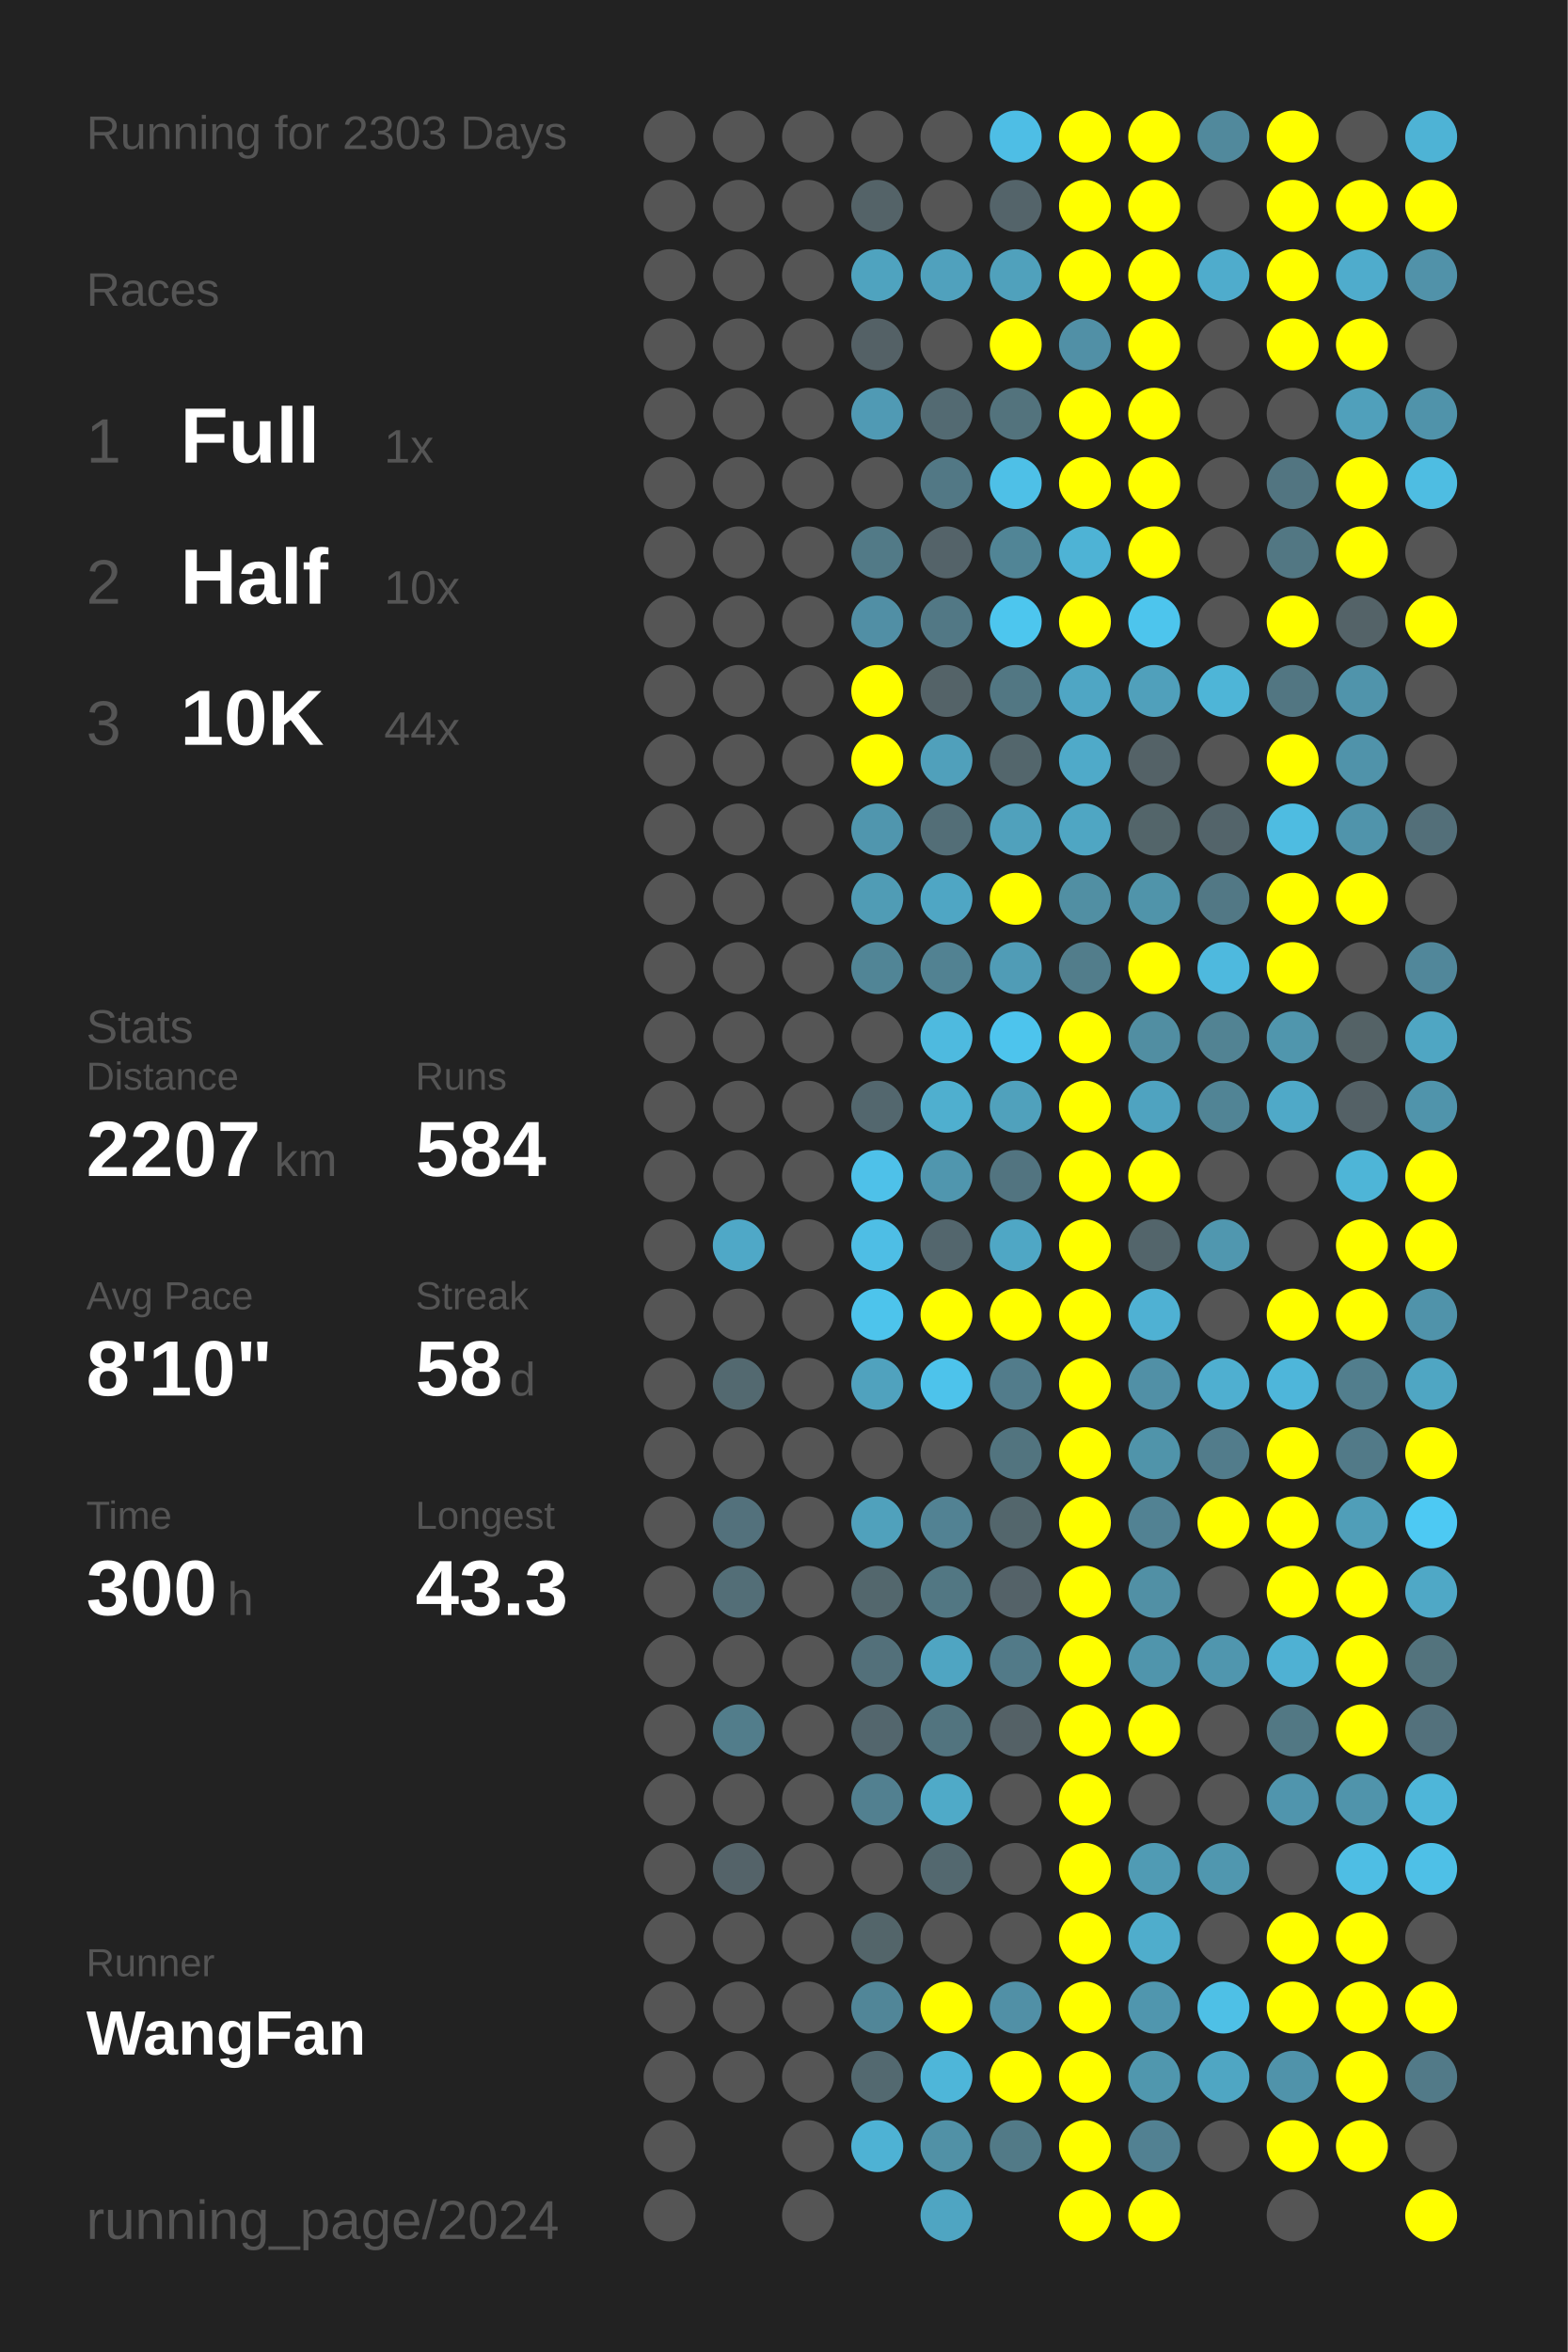
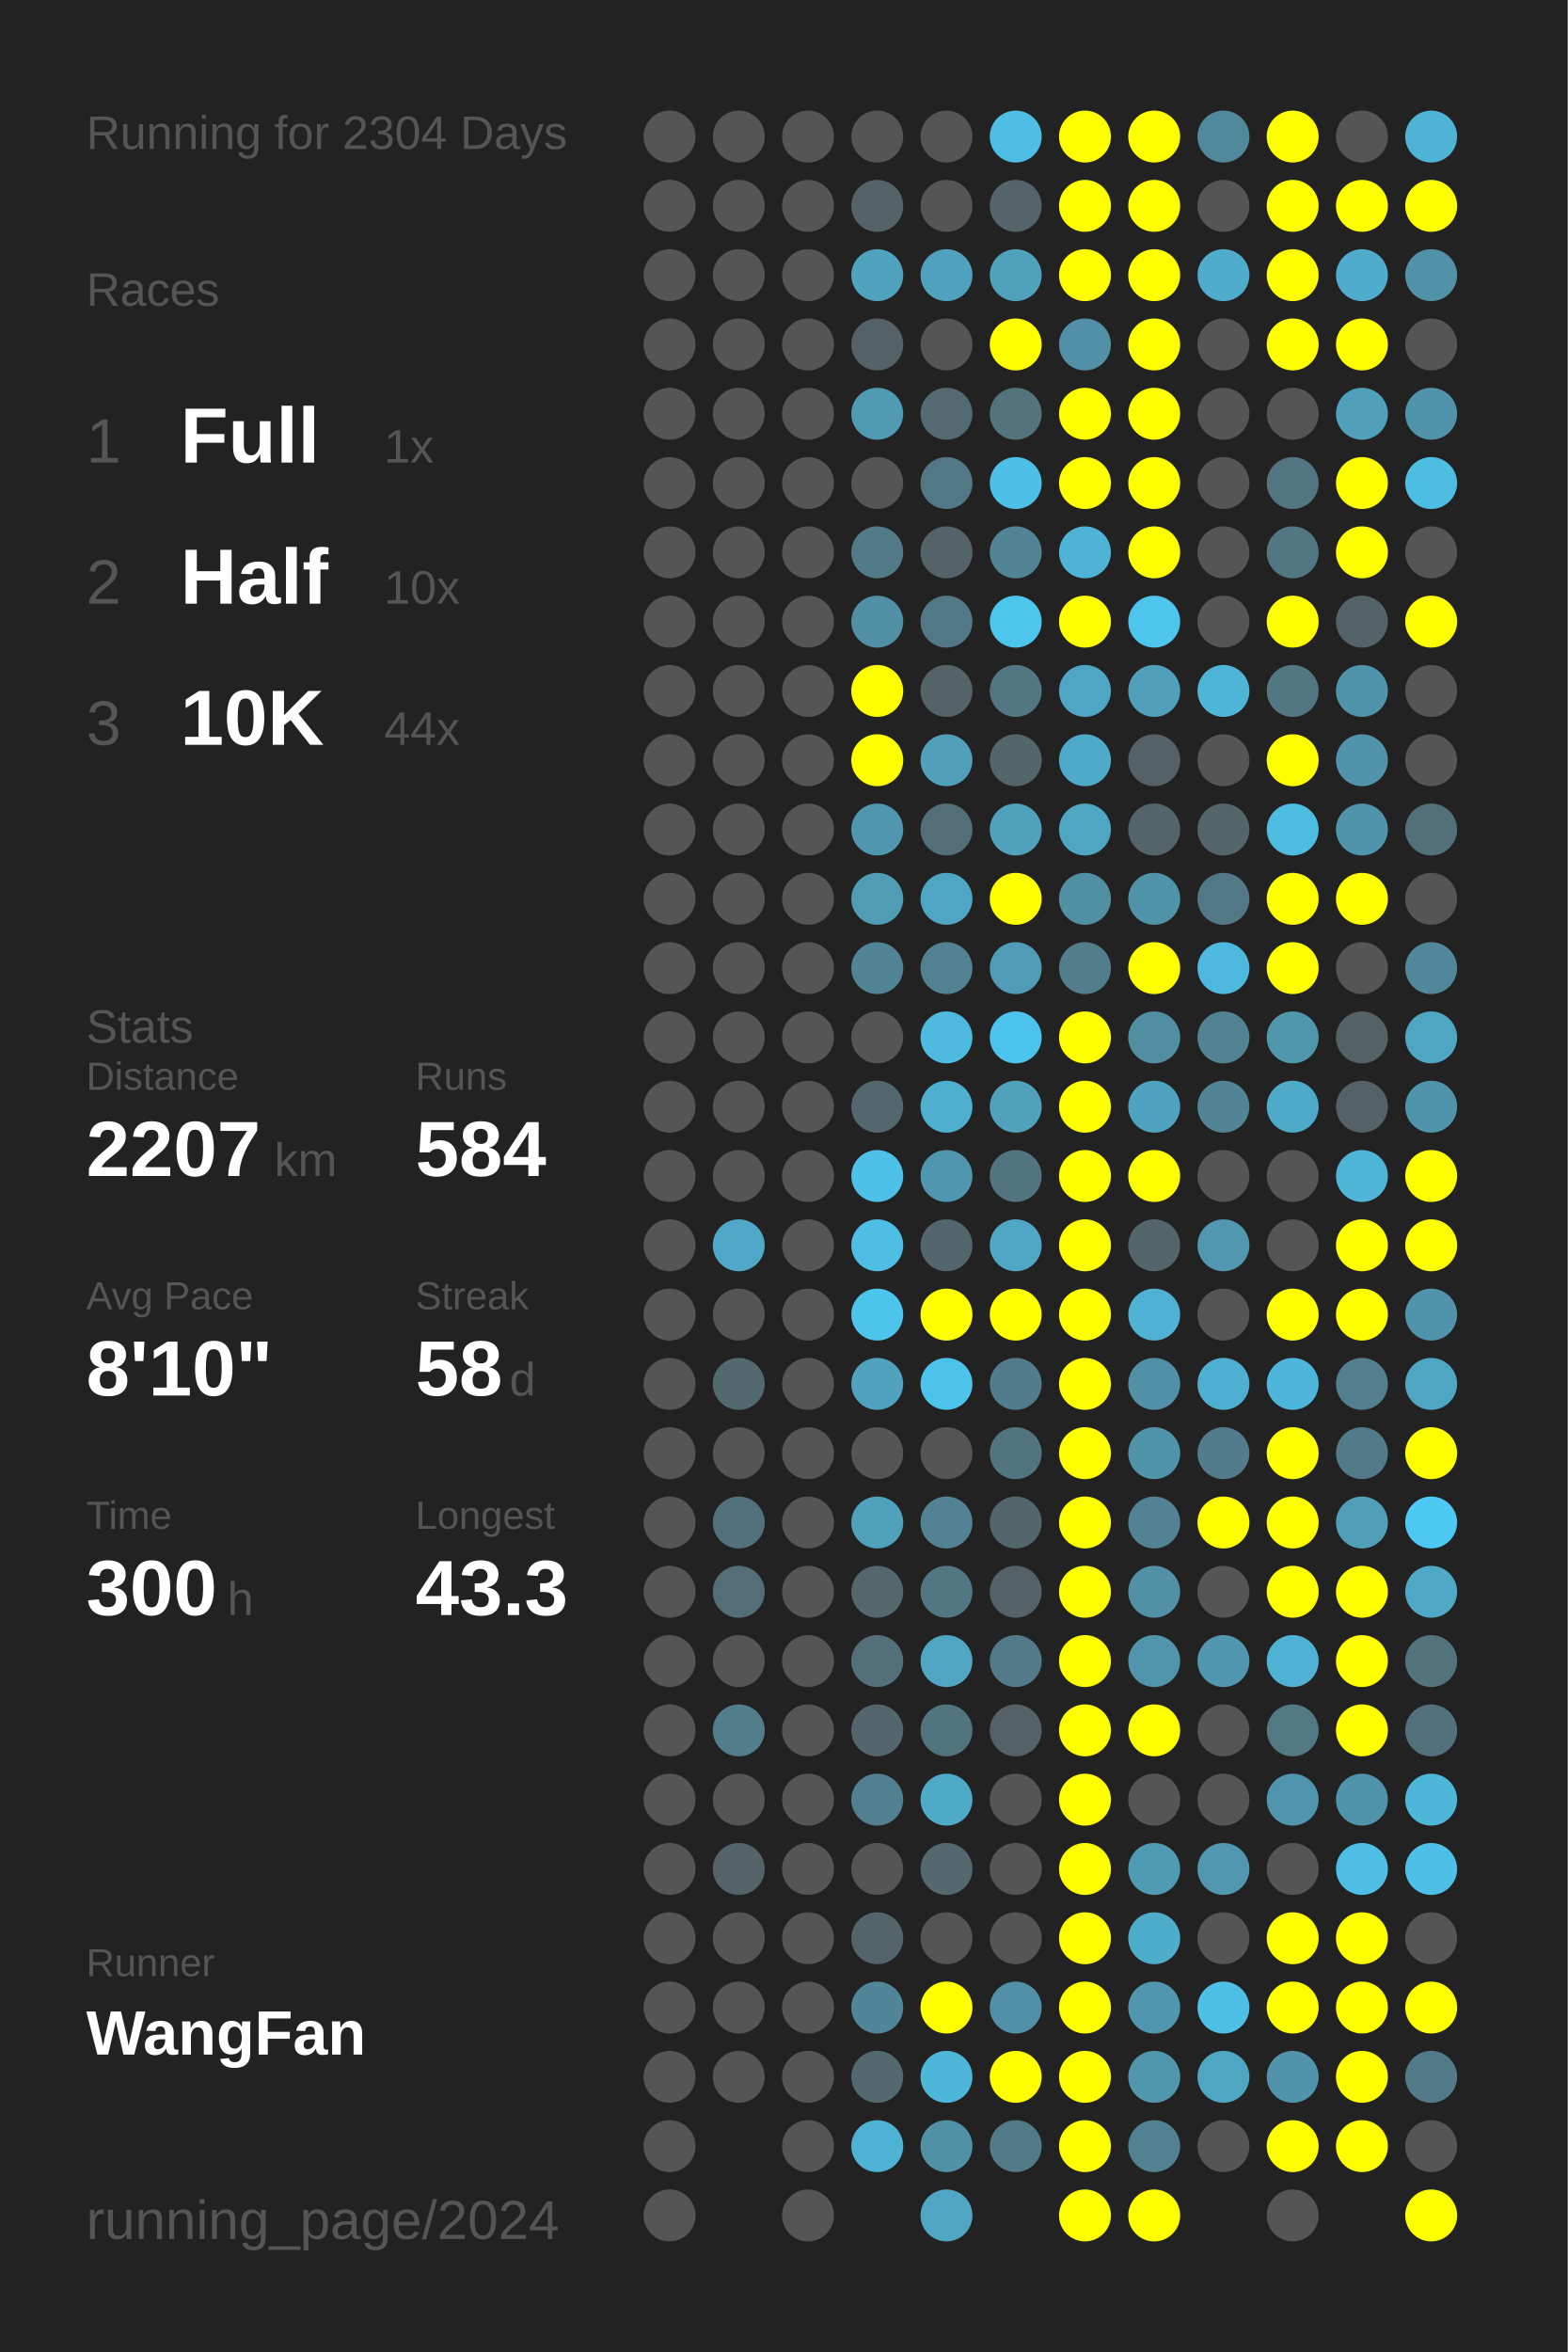
<svg xmlns="http://www.w3.org/2000/svg" baseProfile="full" height="300mm" version="1.1" viewBox="0,0,200,300" width="200mm">
  <defs />
  <rect fill="#222222" height="300" width="200" x="0" y="0" />
-   <text fill="#555555" style="font-size:6px; font-family:Arial;" x="11" y="19">Running for 2303 Days</text>
+   <text fill="#555555" style="font-size:6px; font-family:Arial;" x="11" y="19">Running for 2304 Days</text>
  <text fill="#555555" style="font-size:6px; font-family:Arial;" x="11" y="39">Races</text>
  <text fill="#555555" style="font-size:8px; font-family:Arial;" x="11" y="59">1</text>
  <text fill="#FFFFFF" style="font-size:10px; font-family:Arial; font-weight:bold;" x="23" y="59">Full</text>
  <text fill="#555555" style="font-size:6px; font-family:Arial;" x="49" y="59">1x</text>
  <text fill="#555555" style="font-size:8px; font-family:Arial;" x="11" y="77">2</text>
  <text fill="#FFFFFF" style="font-size:10px; font-family:Arial; font-weight:bold;" x="23" y="77">Half</text>
  <text fill="#555555" style="font-size:6px; font-family:Arial;" x="49" y="77">10x</text>
  <text fill="#555555" style="font-size:8px; font-family:Arial;" x="11" y="95">3</text>
  <text fill="#FFFFFF" style="font-size:10px; font-family:Arial; font-weight:bold;" x="23" y="95">10K</text>
  <text fill="#555555" style="font-size:6px; font-family:Arial;" x="49" y="95">44x</text>
  <text fill="#555555" style="font-size:6px; font-family:Arial;" x="11" y="133">Stats</text>
  <text fill="#555555" style="font-size:5px; font-family:Arial;" x="11" y="139">Distance</text>
  <text fill="#FFFFFF" style="font-size:10px; font-family:Arial; font-weight:bold;" x="11" y="150">2207</text>
  <text fill="#555555" style="font-size:6px; font-family:Arial;" x="35" y="150">km</text>
  <text fill="#555555" style="font-size:5px; font-family:Arial;" x="53" y="139">Runs</text>
  <text fill="#FFFFFF" style="font-size:10px; font-family:Arial; font-weight:bold;" x="53" y="150">584</text>
  <text fill="#555555" style="font-size:5px; font-family:Arial;" x="11" y="167">Avg Pace</text>
  <text fill="#FFFFFF" style="font-size:10px; font-family:Arial; font-weight:bold;" x="11" y="178">8'10"</text>
  <text fill="#555555" style="font-size:5px; font-family:Arial;" x="53" y="167">Streak</text>
  <text fill="#FFFFFF" style="font-size:10px; font-family:Arial; font-weight:bold;" x="53" y="178">58</text>
  <text fill="#555555" style="font-size:6px; font-family:Arial;" x="65" y="178">d</text>
  <text fill="#555555" style="font-size:5px; font-family:Arial;" x="11" y="195">Time</text>
  <text fill="#FFFFFF" style="font-size:10px; font-family:Arial; font-weight:bold;" x="11" y="206">300</text>
  <text fill="#555555" style="font-size:6px; font-family:Arial;" x="29" y="206">h</text>
  <text fill="#555555" style="font-size:5px; font-family:Arial;" x="53" y="195">Longest</text>
  <text fill="#FFFFFF" style="font-size:10px; font-family:Arial; font-weight:bold;" x="53" y="206">43.3</text>
  <text fill="#555555" style="font-size:5px; font-family:Arial;" x="11" y="252.065">Runner</text>
  <text fill="#FFFFFF" style="font-size:8px; font-family:Arial; font-weight:bold;" x="11" y="262.065">WangFan</text>
  <text fill="#555555" style="font-size:7px; font-family:Arial;" x="11" y="285.581">running_page/2024</text>
  <circle cx="85.417" cy="17.419" fill="#555555" r="3.312" />
  <circle cx="85.417" cy="26.258" fill="#555555" r="3.312" />
  <circle cx="85.417" cy="35.097" fill="#555555" r="3.312" />
  <circle cx="85.417" cy="43.935" fill="#555555" r="3.312" />
  <circle cx="85.417" cy="52.774" fill="#555555" r="3.312" />
  <circle cx="85.417" cy="61.613" fill="#555555" r="3.312" />
  <circle cx="85.417" cy="70.452" fill="#555555" r="3.312" />
  <circle cx="85.417" cy="79.29" fill="#555555" r="3.312" />
  <circle cx="85.417" cy="88.129" fill="#555555" r="3.312" />
  <circle cx="85.417" cy="96.968" fill="#555555" r="3.312" />
  <circle cx="85.417" cy="105.806" fill="#555555" r="3.312" />
  <circle cx="85.417" cy="114.645" fill="#555555" r="3.312" />
  <circle cx="85.417" cy="123.484" fill="#555555" r="3.312" />
  <circle cx="85.417" cy="132.323" fill="#555555" r="3.312" />
  <circle cx="85.417" cy="141.161" fill="#555555" r="3.312" />
  <circle cx="85.417" cy="150" fill="#555555" r="3.312" />
  <circle cx="85.417" cy="158.839" fill="#555555" r="3.312" />
  <circle cx="85.417" cy="167.677" fill="#555555" r="3.312" />
  <circle cx="85.417" cy="176.516" fill="#555555" r="3.312" />
  <circle cx="85.417" cy="185.355" fill="#555555" r="3.312" />
  <circle cx="85.417" cy="194.194" fill="#555555" r="3.312" />
  <circle cx="85.417" cy="203.032" fill="#555555" r="3.312" />
  <circle cx="85.417" cy="211.871" fill="#555555" r="3.312" />
  <circle cx="85.417" cy="220.71" fill="#555555" r="3.312" />
  <circle cx="85.417" cy="229.548" fill="#555555" r="3.312" />
  <circle cx="85.417" cy="238.387" fill="#555555" r="3.312" />
  <circle cx="85.417" cy="247.226" fill="#555555" r="3.312" />
  <circle cx="85.417" cy="256.065" fill="#555555" r="3.312" />
  <circle cx="85.417" cy="264.903" fill="#555555" r="3.312" />
  <circle cx="85.417" cy="273.742" fill="#555555" r="3.312" />
  <circle cx="85.417" cy="282.581" fill="#555555" r="3.312" />
  <circle cx="94.25" cy="17.419" fill="#555555" r="3.312" />
  <circle cx="94.25" cy="26.258" fill="#555555" r="3.312" />
  <circle cx="94.25" cy="35.097" fill="#555555" r="3.312" />
  <circle cx="94.25" cy="43.935" fill="#555555" r="3.312" />
  <circle cx="94.25" cy="52.774" fill="#555555" r="3.312" />
  <circle cx="94.25" cy="61.613" fill="#555555" r="3.312" />
  <circle cx="94.25" cy="70.452" fill="#555555" r="3.312" />
  <circle cx="94.25" cy="79.29" fill="#555555" r="3.312" />
  <circle cx="94.25" cy="88.129" fill="#555555" r="3.312" />
  <circle cx="94.25" cy="96.968" fill="#555555" r="3.312" />
  <circle cx="94.25" cy="105.806" fill="#555555" r="3.312" />
  <circle cx="94.25" cy="114.645" fill="#555555" r="3.312" />
  <circle cx="94.25" cy="123.484" fill="#555555" r="3.312" />
  <circle cx="94.25" cy="132.323" fill="#555555" r="3.312" />
  <circle cx="94.25" cy="141.161" fill="#555555" r="3.312" />
  <circle cx="94.25" cy="150" fill="#555555" r="3.312" />
  <circle cx="94.25" cy="158.839" fill="#4fa8c7" r="3.312" />
  <circle cx="94.25" cy="167.677" fill="#555555" r="3.312" />
  <circle cx="94.25" cy="176.516" fill="#536970" r="3.312" />
  <circle cx="94.25" cy="185.355" fill="#555555" r="3.312" />
  <circle cx="94.25" cy="194.194" fill="#53717c" r="3.312" />
  <circle cx="94.25" cy="203.032" fill="#536e77" r="3.312" />
  <circle cx="94.25" cy="211.871" fill="#555555" r="3.312" />
  <circle cx="94.25" cy="220.71" fill="#527d8b" r="3.312" />
  <circle cx="94.25" cy="229.548" fill="#555555" r="3.312" />
  <circle cx="94.25" cy="238.387" fill="#546369" r="3.312" />
  <circle cx="94.25" cy="247.226" fill="#555555" r="3.312" />
  <circle cx="94.25" cy="256.065" fill="#555555" r="3.312" />
  <circle cx="94.25" cy="264.903" fill="#555555" r="3.312" />
  <circle cx="103.083" cy="17.419" fill="#555555" r="3.312" />
  <circle cx="103.083" cy="26.258" fill="#555555" r="3.312" />
  <circle cx="103.083" cy="35.097" fill="#555555" r="3.312" />
  <circle cx="103.083" cy="43.935" fill="#555555" r="3.312" />
  <circle cx="103.083" cy="52.774" fill="#555555" r="3.312" />
  <circle cx="103.083" cy="61.613" fill="#555555" r="3.312" />
  <circle cx="103.083" cy="70.452" fill="#555555" r="3.312" />
  <circle cx="103.083" cy="79.29" fill="#555555" r="3.312" />
  <circle cx="103.083" cy="88.129" fill="#555555" r="3.312" />
  <circle cx="103.083" cy="96.968" fill="#555555" r="3.312" />
  <circle cx="103.083" cy="105.806" fill="#555555" r="3.312" />
  <circle cx="103.083" cy="114.645" fill="#555555" r="3.312" />
  <circle cx="103.083" cy="123.484" fill="#555555" r="3.312" />
  <circle cx="103.083" cy="132.323" fill="#555555" r="3.312" />
  <circle cx="103.083" cy="141.161" fill="#555555" r="3.312" />
  <circle cx="103.083" cy="150" fill="#555555" r="3.312" />
  <circle cx="103.083" cy="158.839" fill="#555555" r="3.312" />
  <circle cx="103.083" cy="167.677" fill="#555555" r="3.312" />
  <circle cx="103.083" cy="176.516" fill="#555555" r="3.312" />
  <circle cx="103.083" cy="185.355" fill="#555555" r="3.312" />
  <circle cx="103.083" cy="194.194" fill="#555555" r="3.312" />
  <circle cx="103.083" cy="203.032" fill="#555555" r="3.312" />
  <circle cx="103.083" cy="211.871" fill="#555555" r="3.312" />
  <circle cx="103.083" cy="220.71" fill="#555555" r="3.312" />
  <circle cx="103.083" cy="229.548" fill="#555555" r="3.312" />
  <circle cx="103.083" cy="238.387" fill="#555555" r="3.312" />
  <circle cx="103.083" cy="247.226" fill="#555555" r="3.312" />
  <circle cx="103.083" cy="256.065" fill="#555555" r="3.312" />
  <circle cx="103.083" cy="264.903" fill="#555555" r="3.312" />
  <circle cx="103.083" cy="273.742" fill="#555555" r="3.312" />
  <circle cx="103.083" cy="282.581" fill="#555555" r="3.312" />
  <circle cx="111.917" cy="17.419" fill="#555555" r="3.312" />
  <circle cx="111.917" cy="26.258" fill="#546368" r="3.312" />
  <circle cx="111.917" cy="35.097" fill="#4fa3bf" r="3.312" />
  <circle cx="111.917" cy="43.935" fill="#546166" r="3.312" />
  <circle cx="111.917" cy="52.774" fill="#509ab4" r="3.312" />
  <circle cx="111.917" cy="61.613" fill="#555555" r="3.312" />
  <circle cx="111.917" cy="70.452" fill="#527a87" r="3.312" />
  <circle cx="111.917" cy="79.29" fill="#518fa5" r="3.312" />
  <circle cx="111.917" cy="88.129" fill="#FFFF00" r="3.312" />
  <circle cx="111.917" cy="96.968" fill="#FFFF00" r="3.312" />
  <circle cx="111.917" cy="105.806" fill="#5096ae" r="3.312" />
  <circle cx="111.917" cy="114.645" fill="#509cb5" r="3.312" />
  <circle cx="111.917" cy="123.484" fill="#518596" r="3.312" />
  <circle cx="111.917" cy="132.323" fill="#555555" r="3.312" />
  <circle cx="111.917" cy="141.161" fill="#53676e" r="3.312" />
  <circle cx="111.917" cy="150" fill="#4ec1e9" r="3.312" />
  <circle cx="111.917" cy="158.839" fill="#4ebee5" r="3.312" />
  <circle cx="111.917" cy="167.677" fill="#4dc4ec" r="3.312" />
  <circle cx="111.917" cy="176.516" fill="#50a2be" r="3.312" />
  <circle cx="111.917" cy="185.355" fill="#555555" r="3.312" />
  <circle cx="111.917" cy="194.194" fill="#50a1bc" r="3.312" />
  <circle cx="111.917" cy="203.032" fill="#53676d" r="3.312" />
  <circle cx="111.917" cy="211.871" fill="#53707a" r="3.312" />
  <circle cx="111.917" cy="220.71" fill="#53666d" r="3.312" />
  <circle cx="111.917" cy="229.548" fill="#528090" r="3.312" />
  <circle cx="111.917" cy="238.387" fill="#555555" r="3.312" />
  <circle cx="111.917" cy="247.226" fill="#53656a" r="3.312" />
  <circle cx="111.917" cy="256.065" fill="#518698" r="3.312" />
  <circle cx="111.917" cy="264.903" fill="#536970" r="3.312" />
  <circle cx="111.917" cy="273.742" fill="#4eb2d4" r="3.312" />
  <circle cx="120.75" cy="17.419" fill="#555555" r="3.312" />
  <circle cx="120.75" cy="26.258" fill="#555555" r="3.312" />
  <circle cx="120.75" cy="35.097" fill="#50a1bd" r="3.312" />
  <circle cx="120.75" cy="43.935" fill="#555555" r="3.312" />
  <circle cx="120.75" cy="52.774" fill="#536a72" r="3.312" />
  <circle cx="120.75" cy="61.613" fill="#527885" r="3.312" />
  <circle cx="120.75" cy="70.452" fill="#546369" r="3.312" />
  <circle cx="120.75" cy="79.29" fill="#527885" r="3.312" />
  <circle cx="120.75" cy="88.129" fill="#546368" r="3.312" />
  <circle cx="120.75" cy="96.968" fill="#50a0bb" r="3.312" />
  <circle cx="120.75" cy="105.806" fill="#536e77" r="3.312" />
  <circle cx="120.75" cy="114.645" fill="#4fa6c4" r="3.312" />
  <circle cx="120.75" cy="123.484" fill="#528292" r="3.312" />
  <circle cx="120.75" cy="132.323" fill="#4ebadf" r="3.312" />
  <circle cx="120.75" cy="141.161" fill="#4fafcf" r="3.312" />
  <circle cx="120.75" cy="150" fill="#5096ae" r="3.312" />
  <circle cx="120.75" cy="158.839" fill="#53666d" r="3.312" />
  <circle cx="120.75" cy="167.677" fill="#FFFF00" r="3.312" />
  <circle cx="120.75" cy="176.516" fill="#4dc3eb" r="3.312" />
  <circle cx="120.75" cy="185.355" fill="#555555" r="3.312" />
  <circle cx="120.75" cy="194.194" fill="#528293" r="3.312" />
  <circle cx="120.75" cy="203.032" fill="#527783" r="3.312" />
  <circle cx="120.75" cy="211.871" fill="#4fa5c2" r="3.312" />
  <circle cx="120.75" cy="220.71" fill="#52747f" r="3.312" />
  <circle cx="120.75" cy="229.548" fill="#4faac8" r="3.312" />
  <circle cx="120.75" cy="238.387" fill="#53686f" r="3.312" />
  <circle cx="120.75" cy="247.226" fill="#555555" r="3.312" />
  <circle cx="120.75" cy="256.065" fill="#FFFF00" r="3.312" />
  <circle cx="120.75" cy="264.903" fill="#4eb6d9" r="3.312" />
  <circle cx="120.75" cy="273.742" fill="#5191a6" r="3.312" />
  <circle cx="120.75" cy="282.581" fill="#4fa5c2" r="3.312" />
  <circle cx="129.583" cy="17.419" fill="#4ebee5" r="3.312" />
  <circle cx="129.583" cy="26.258" fill="#54646a" r="3.312" />
  <circle cx="129.583" cy="35.097" fill="#50a1bc" r="3.312" />
  <circle cx="129.583" cy="43.935" fill="#FFFF00" r="3.312" />
  <circle cx="129.583" cy="52.774" fill="#53737d" r="3.312" />
  <circle cx="129.583" cy="61.613" fill="#4ec0e7" r="3.312" />
  <circle cx="129.583" cy="70.452" fill="#518596" r="3.312" />
  <circle cx="129.583" cy="79.29" fill="#4dc6ee" r="3.312" />
  <circle cx="129.583" cy="88.129" fill="#527783" r="3.312" />
  <circle cx="129.583" cy="96.968" fill="#53666c" r="3.312" />
  <circle cx="129.583" cy="105.806" fill="#50a1bc" r="3.312" />
  <circle cx="129.583" cy="114.645" fill="#FFFF00" r="3.312" />
  <circle cx="129.583" cy="123.484" fill="#509cb6" r="3.312" />
  <circle cx="129.583" cy="132.323" fill="#4dc4ed" r="3.312" />
  <circle cx="129.583" cy="141.161" fill="#50a1bc" r="3.312" />
  <circle cx="129.583" cy="150" fill="#527480" r="3.312" />
  <circle cx="129.583" cy="158.839" fill="#4fa7c5" r="3.312" />
  <circle cx="129.583" cy="167.677" fill="#FFFF00" r="3.312" />
  <circle cx="129.583" cy="176.516" fill="#527c8b" r="3.312" />
  <circle cx="129.583" cy="185.355" fill="#52747f" r="3.312" />
  <circle cx="129.583" cy="194.194" fill="#53666c" r="3.312" />
  <circle cx="129.583" cy="203.032" fill="#546268" r="3.312" />
  <circle cx="129.583" cy="211.871" fill="#527a88" r="3.312" />
  <circle cx="129.583" cy="220.71" fill="#546166" r="3.312" />
  <circle cx="129.583" cy="229.548" fill="#555555" r="3.312" />
  <circle cx="129.583" cy="238.387" fill="#555555" r="3.312" />
  <circle cx="129.583" cy="247.226" fill="#555555" r="3.312" />
  <circle cx="129.583" cy="256.065" fill="#5190a6" r="3.312" />
  <circle cx="129.583" cy="264.903" fill="#FFFF00" r="3.312" />
  <circle cx="129.583" cy="273.742" fill="#527a87" r="3.312" />
  <circle cx="138.417" cy="17.419" fill="#FFFF00" r="3.312" />
  <circle cx="138.417" cy="26.258" fill="#FFFF00" r="3.312" />
  <circle cx="138.417" cy="35.097" fill="#FFFF00" r="3.312" />
  <circle cx="138.417" cy="43.935" fill="#5190a6" r="3.312" />
  <circle cx="138.417" cy="52.774" fill="#FFFF00" r="3.312" />
  <circle cx="138.417" cy="61.613" fill="#FFFF00" r="3.312" />
  <circle cx="138.417" cy="70.452" fill="#4eb3d5" r="3.312" />
  <circle cx="138.417" cy="79.29" fill="#FFFF00" r="3.312" />
  <circle cx="138.417" cy="88.129" fill="#4fa6c4" r="3.312" />
  <circle cx="138.417" cy="96.968" fill="#4faac9" r="3.312" />
  <circle cx="138.417" cy="105.806" fill="#4fa6c3" r="3.312" />
  <circle cx="138.417" cy="114.645" fill="#518fa3" r="3.312" />
  <circle cx="138.417" cy="123.484" fill="#527d8b" r="3.312" />
  <circle cx="138.417" cy="132.323" fill="#FFFF00" r="3.312" />
  <circle cx="138.417" cy="141.161" fill="#FFFF00" r="3.312" />
  <circle cx="138.417" cy="150" fill="#FFFF00" r="3.312" />
  <circle cx="138.417" cy="158.839" fill="#FFFF00" r="3.312" />
  <circle cx="138.417" cy="167.677" fill="#FFFF00" r="3.312" />
  <circle cx="138.417" cy="176.516" fill="#FFFF00" r="3.312" />
  <circle cx="138.417" cy="185.355" fill="#FFFF00" r="3.312" />
  <circle cx="138.417" cy="194.194" fill="#FFFF00" r="3.312" />
  <circle cx="138.417" cy="203.032" fill="#FFFF00" r="3.312" />
  <circle cx="138.417" cy="211.871" fill="#FFFF00" r="3.312" />
  <circle cx="138.417" cy="220.71" fill="#FFFF00" r="3.312" />
  <circle cx="138.417" cy="229.548" fill="#FFFF00" r="3.312" />
  <circle cx="138.417" cy="238.387" fill="#FFFF00" r="3.312" />
  <circle cx="138.417" cy="247.226" fill="#FFFF00" r="3.312" />
  <circle cx="138.417" cy="256.065" fill="#FFFF00" r="3.312" />
  <circle cx="138.417" cy="264.903" fill="#FFFF00" r="3.312" />
  <circle cx="138.417" cy="273.742" fill="#FFFF00" r="3.312" />
  <circle cx="138.417" cy="282.581" fill="#FFFF00" r="3.312" />
  <circle cx="147.25" cy="17.419" fill="#FFFF00" r="3.312" />
  <circle cx="147.25" cy="26.258" fill="#FFFF00" r="3.312" />
  <circle cx="147.25" cy="35.097" fill="#FFFF00" r="3.312" />
  <circle cx="147.25" cy="43.935" fill="#FFFF00" r="3.312" />
  <circle cx="147.25" cy="52.774" fill="#FFFF00" r="3.312" />
  <circle cx="147.25" cy="61.613" fill="#FFFF00" r="3.312" />
  <circle cx="147.25" cy="70.452" fill="#FFFF00" r="3.312" />
  <circle cx="147.25" cy="79.29" fill="#4dc5ed" r="3.312" />
  <circle cx="147.25" cy="88.129" fill="#50a0bb" r="3.312" />
  <circle cx="147.25" cy="96.968" fill="#546267" r="3.312" />
  <circle cx="147.25" cy="105.806" fill="#53656a" r="3.312" />
  <circle cx="147.25" cy="114.645" fill="#5094aa" r="3.312" />
  <circle cx="147.25" cy="123.484" fill="#FFFF00" r="3.312" />
  <circle cx="147.25" cy="132.323" fill="#518ea2" r="3.312" />
  <circle cx="147.25" cy="141.161" fill="#4fa3c0" r="3.312" />
  <circle cx="147.25" cy="150" fill="#FFFF00" r="3.312" />
  <circle cx="147.25" cy="158.839" fill="#53656b" r="3.312" />
  <circle cx="147.25" cy="167.677" fill="#4fb1d3" r="3.312" />
  <circle cx="147.25" cy="176.516" fill="#5190a6" r="3.312" />
  <circle cx="147.25" cy="185.355" fill="#5094aa" r="3.312" />
  <circle cx="147.25" cy="194.194" fill="#528293" r="3.312" />
  <circle cx="147.25" cy="203.032" fill="#5190a5" r="3.312" />
  <circle cx="147.25" cy="211.871" fill="#5095ac" r="3.312" />
  <circle cx="147.25" cy="220.71" fill="#FFFF00" r="3.312" />
  <circle cx="147.25" cy="229.548" fill="#555555" r="3.312" />
  <circle cx="147.25" cy="238.387" fill="#509bb4" r="3.312" />
  <circle cx="147.25" cy="247.226" fill="#4fadcc" r="3.312" />
  <circle cx="147.25" cy="256.065" fill="#5096ae" r="3.312" />
  <circle cx="147.25" cy="264.903" fill="#5097ae" r="3.312" />
  <circle cx="147.25" cy="273.742" fill="#528192" r="3.312" />
  <circle cx="147.25" cy="282.581" fill="#FFFF00" r="3.312" />
  <circle cx="156.083" cy="17.419" fill="#51899c" r="3.312" />
  <circle cx="156.083" cy="26.258" fill="#555555" r="3.312" />
  <circle cx="156.083" cy="35.097" fill="#4faccc" r="3.312" />
  <circle cx="156.083" cy="43.935" fill="#555555" r="3.312" />
  <circle cx="156.083" cy="52.774" fill="#555555" r="3.312" />
  <circle cx="156.083" cy="61.613" fill="#555555" r="3.312" />
  <circle cx="156.083" cy="70.452" fill="#555555" r="3.312" />
  <circle cx="156.083" cy="79.29" fill="#555555" r="3.312" />
  <circle cx="156.083" cy="88.129" fill="#4eb5d7" r="3.312" />
  <circle cx="156.083" cy="96.968" fill="#555555" r="3.312" />
  <circle cx="156.083" cy="105.806" fill="#53646a" r="3.312" />
  <circle cx="156.083" cy="114.645" fill="#527885" r="3.312" />
  <circle cx="156.083" cy="123.484" fill="#4eb9de" r="3.312" />
  <circle cx="156.083" cy="132.323" fill="#528393" r="3.312" />
  <circle cx="156.083" cy="141.161" fill="#518495" r="3.312" />
  <circle cx="156.083" cy="150" fill="#555555" r="3.312" />
  <circle cx="156.083" cy="158.839" fill="#5097af" r="3.312" />
  <circle cx="156.083" cy="167.677" fill="#555555" r="3.312" />
  <circle cx="156.083" cy="176.516" fill="#4fafd0" r="3.312" />
  <circle cx="156.083" cy="185.355" fill="#527c8b" r="3.312" />
  <circle cx="156.083" cy="194.194" fill="#FFFF00" r="3.312" />
  <circle cx="156.083" cy="203.032" fill="#555555" r="3.312" />
  <circle cx="156.083" cy="211.871" fill="#5096ae" r="3.312" />
  <circle cx="156.083" cy="220.71" fill="#555555" r="3.312" />
  <circle cx="156.083" cy="229.548" fill="#555555" r="3.312" />
  <circle cx="156.083" cy="238.387" fill="#5097af" r="3.312" />
  <circle cx="156.083" cy="247.226" fill="#555555" r="3.312" />
  <circle cx="156.083" cy="256.065" fill="#4ec0e6" r="3.312" />
  <circle cx="156.083" cy="264.903" fill="#4fa6c3" r="3.312" />
  <circle cx="156.083" cy="273.742" fill="#555555" r="3.312" />
  <circle cx="164.917" cy="17.419" fill="#FFFF00" r="3.312" />
  <circle cx="164.917" cy="26.258" fill="#FFFF00" r="3.312" />
  <circle cx="164.917" cy="35.097" fill="#FFFF00" r="3.312" />
  <circle cx="164.917" cy="43.935" fill="#FFFF00" r="3.312" />
  <circle cx="164.917" cy="52.774" fill="#555555" r="3.312" />
  <circle cx="164.917" cy="61.613" fill="#527581" r="3.312" />
  <circle cx="164.917" cy="70.452" fill="#527783" r="3.312" />
  <circle cx="164.917" cy="79.29" fill="#FFFF00" r="3.312" />
  <circle cx="164.917" cy="88.129" fill="#527682" r="3.312" />
  <circle cx="164.917" cy="96.968" fill="#FFFF00" r="3.312" />
  <circle cx="164.917" cy="105.806" fill="#4ebce1" r="3.312" />
  <circle cx="164.917" cy="114.645" fill="#FFFF00" r="3.312" />
  <circle cx="164.917" cy="123.484" fill="#FFFF00" r="3.312" />
  <circle cx="164.917" cy="132.323" fill="#5096ad" r="3.312" />
  <circle cx="164.917" cy="141.161" fill="#4fa9c8" r="3.312" />
  <circle cx="164.917" cy="150" fill="#555555" r="3.312" />
  <circle cx="164.917" cy="158.839" fill="#555555" r="3.312" />
  <circle cx="164.917" cy="167.677" fill="#FFFF00" r="3.312" />
  <circle cx="164.917" cy="176.516" fill="#4eb6da" r="3.312" />
  <circle cx="164.917" cy="185.355" fill="#FFFF00" r="3.312" />
  <circle cx="164.917" cy="194.194" fill="#FFFF00" r="3.312" />
  <circle cx="164.917" cy="203.032" fill="#FFFF00" r="3.312" />
  <circle cx="164.917" cy="211.871" fill="#4fb1d3" r="3.312" />
  <circle cx="164.917" cy="220.71" fill="#527884" r="3.312" />
  <circle cx="164.917" cy="229.548" fill="#5095ad" r="3.312" />
  <circle cx="164.917" cy="238.387" fill="#555555" r="3.312" />
  <circle cx="164.917" cy="247.226" fill="#FFFF00" r="3.312" />
  <circle cx="164.917" cy="256.065" fill="#FFFF00" r="3.312" />
  <circle cx="164.917" cy="264.903" fill="#5093aa" r="3.312" />
  <circle cx="164.917" cy="273.742" fill="#FFFF00" r="3.312" />
  <circle cx="164.917" cy="282.581" fill="#555555" r="3.312" />
  <circle cx="173.75" cy="17.419" fill="#555555" r="3.312" />
  <circle cx="173.75" cy="26.258" fill="#FFFF00" r="3.312" />
  <circle cx="173.75" cy="35.097" fill="#4faccc" r="3.312" />
  <circle cx="173.75" cy="43.935" fill="#FFFF00" r="3.312" />
  <circle cx="173.75" cy="52.774" fill="#50a0bb" r="3.312" />
  <circle cx="173.75" cy="61.613" fill="#FFFF00" r="3.312" />
  <circle cx="173.75" cy="70.452" fill="#FFFF00" r="3.312" />
  <circle cx="173.75" cy="79.29" fill="#546368" r="3.312" />
  <circle cx="173.75" cy="88.129" fill="#5094ab" r="3.312" />
  <circle cx="173.75" cy="96.968" fill="#5093aa" r="3.312" />
  <circle cx="173.75" cy="105.806" fill="#5094ab" r="3.312" />
  <circle cx="173.75" cy="114.645" fill="#FFFF00" r="3.312" />
  <circle cx="173.75" cy="123.484" fill="#555555" r="3.312" />
  <circle cx="173.75" cy="132.323" fill="#546266" r="3.312" />
  <circle cx="173.75" cy="141.161" fill="#546166" r="3.312" />
  <circle cx="173.75" cy="150" fill="#4eb5d7" r="3.312" />
  <circle cx="173.75" cy="158.839" fill="#FFFF00" r="3.312" />
  <circle cx="173.75" cy="167.677" fill="#FFFF00" r="3.312" />
  <circle cx="173.75" cy="176.516" fill="#527e8d" r="3.312" />
  <circle cx="173.75" cy="185.355" fill="#527a88" r="3.312" />
  <circle cx="173.75" cy="194.194" fill="#509eb8" r="3.312" />
  <circle cx="173.75" cy="203.032" fill="#FFFF00" r="3.312" />
  <circle cx="173.75" cy="211.871" fill="#FFFF00" r="3.312" />
  <circle cx="173.75" cy="220.71" fill="#FFFF00" r="3.312" />
  <circle cx="173.75" cy="229.548" fill="#5094ab" r="3.312" />
  <circle cx="173.75" cy="238.387" fill="#4ebee4" r="3.312" />
  <circle cx="173.75" cy="247.226" fill="#FFFF00" r="3.312" />
  <circle cx="173.75" cy="256.065" fill="#FFFF00" r="3.312" />
  <circle cx="173.75" cy="264.903" fill="#FFFF00" r="3.312" />
  <circle cx="173.75" cy="273.742" fill="#FFFF00" r="3.312" />
  <circle cx="182.583" cy="17.419" fill="#4eb3d5" r="3.312" />
  <circle cx="182.583" cy="26.258" fill="#FFFF00" r="3.312" />
  <circle cx="182.583" cy="35.097" fill="#5192a9" r="3.312" />
  <circle cx="182.583" cy="43.935" fill="#555555" r="3.312" />
  <circle cx="182.583" cy="52.774" fill="#5093aa" r="3.312" />
  <circle cx="182.583" cy="61.613" fill="#4ebde2" r="3.312" />
  <circle cx="182.583" cy="70.452" fill="#555555" r="3.312" />
  <circle cx="182.583" cy="79.29" fill="#FFFF00" r="3.312" />
  <circle cx="182.583" cy="88.129" fill="#555555" r="3.312" />
  <circle cx="182.583" cy="96.968" fill="#555555" r="3.312" />
  <circle cx="182.583" cy="105.806" fill="#536f79" r="3.312" />
  <circle cx="182.583" cy="114.645" fill="#555555" r="3.312" />
  <circle cx="182.583" cy="123.484" fill="#51879a" r="3.312" />
  <circle cx="182.583" cy="132.323" fill="#4fa6c3" r="3.312" />
  <circle cx="182.583" cy="141.161" fill="#5094ab" r="3.312" />
  <circle cx="182.583" cy="150" fill="#FFFF00" r="3.312" />
  <circle cx="182.583" cy="158.839" fill="#FFFF00" r="3.312" />
  <circle cx="182.583" cy="167.677" fill="#5093aa" r="3.312" />
  <circle cx="182.583" cy="176.516" fill="#4fa6c3" r="3.312" />
  <circle cx="182.583" cy="185.355" fill="#FFFF00" r="3.312" />
  <circle cx="182.583" cy="194.194" fill="#4dc9f3" r="3.312" />
  <circle cx="182.583" cy="203.032" fill="#4fa8c6" r="3.312" />
  <circle cx="182.583" cy="211.871" fill="#53737d" r="3.312" />
  <circle cx="182.583" cy="220.71" fill="#53717c" r="3.312" />
  <circle cx="182.583" cy="229.548" fill="#4eb6d9" r="3.312" />
  <circle cx="182.583" cy="238.387" fill="#4ec0e7" r="3.312" />
  <circle cx="182.583" cy="247.226" fill="#555555" r="3.312" />
  <circle cx="182.583" cy="256.065" fill="#FFFF00" r="3.312" />
  <circle cx="182.583" cy="264.903" fill="#527a88" r="3.312" />
  <circle cx="182.583" cy="273.742" fill="#555555" r="3.312" />
  <circle cx="182.583" cy="282.581" fill="#FFFF00" r="3.312" />
</svg>
